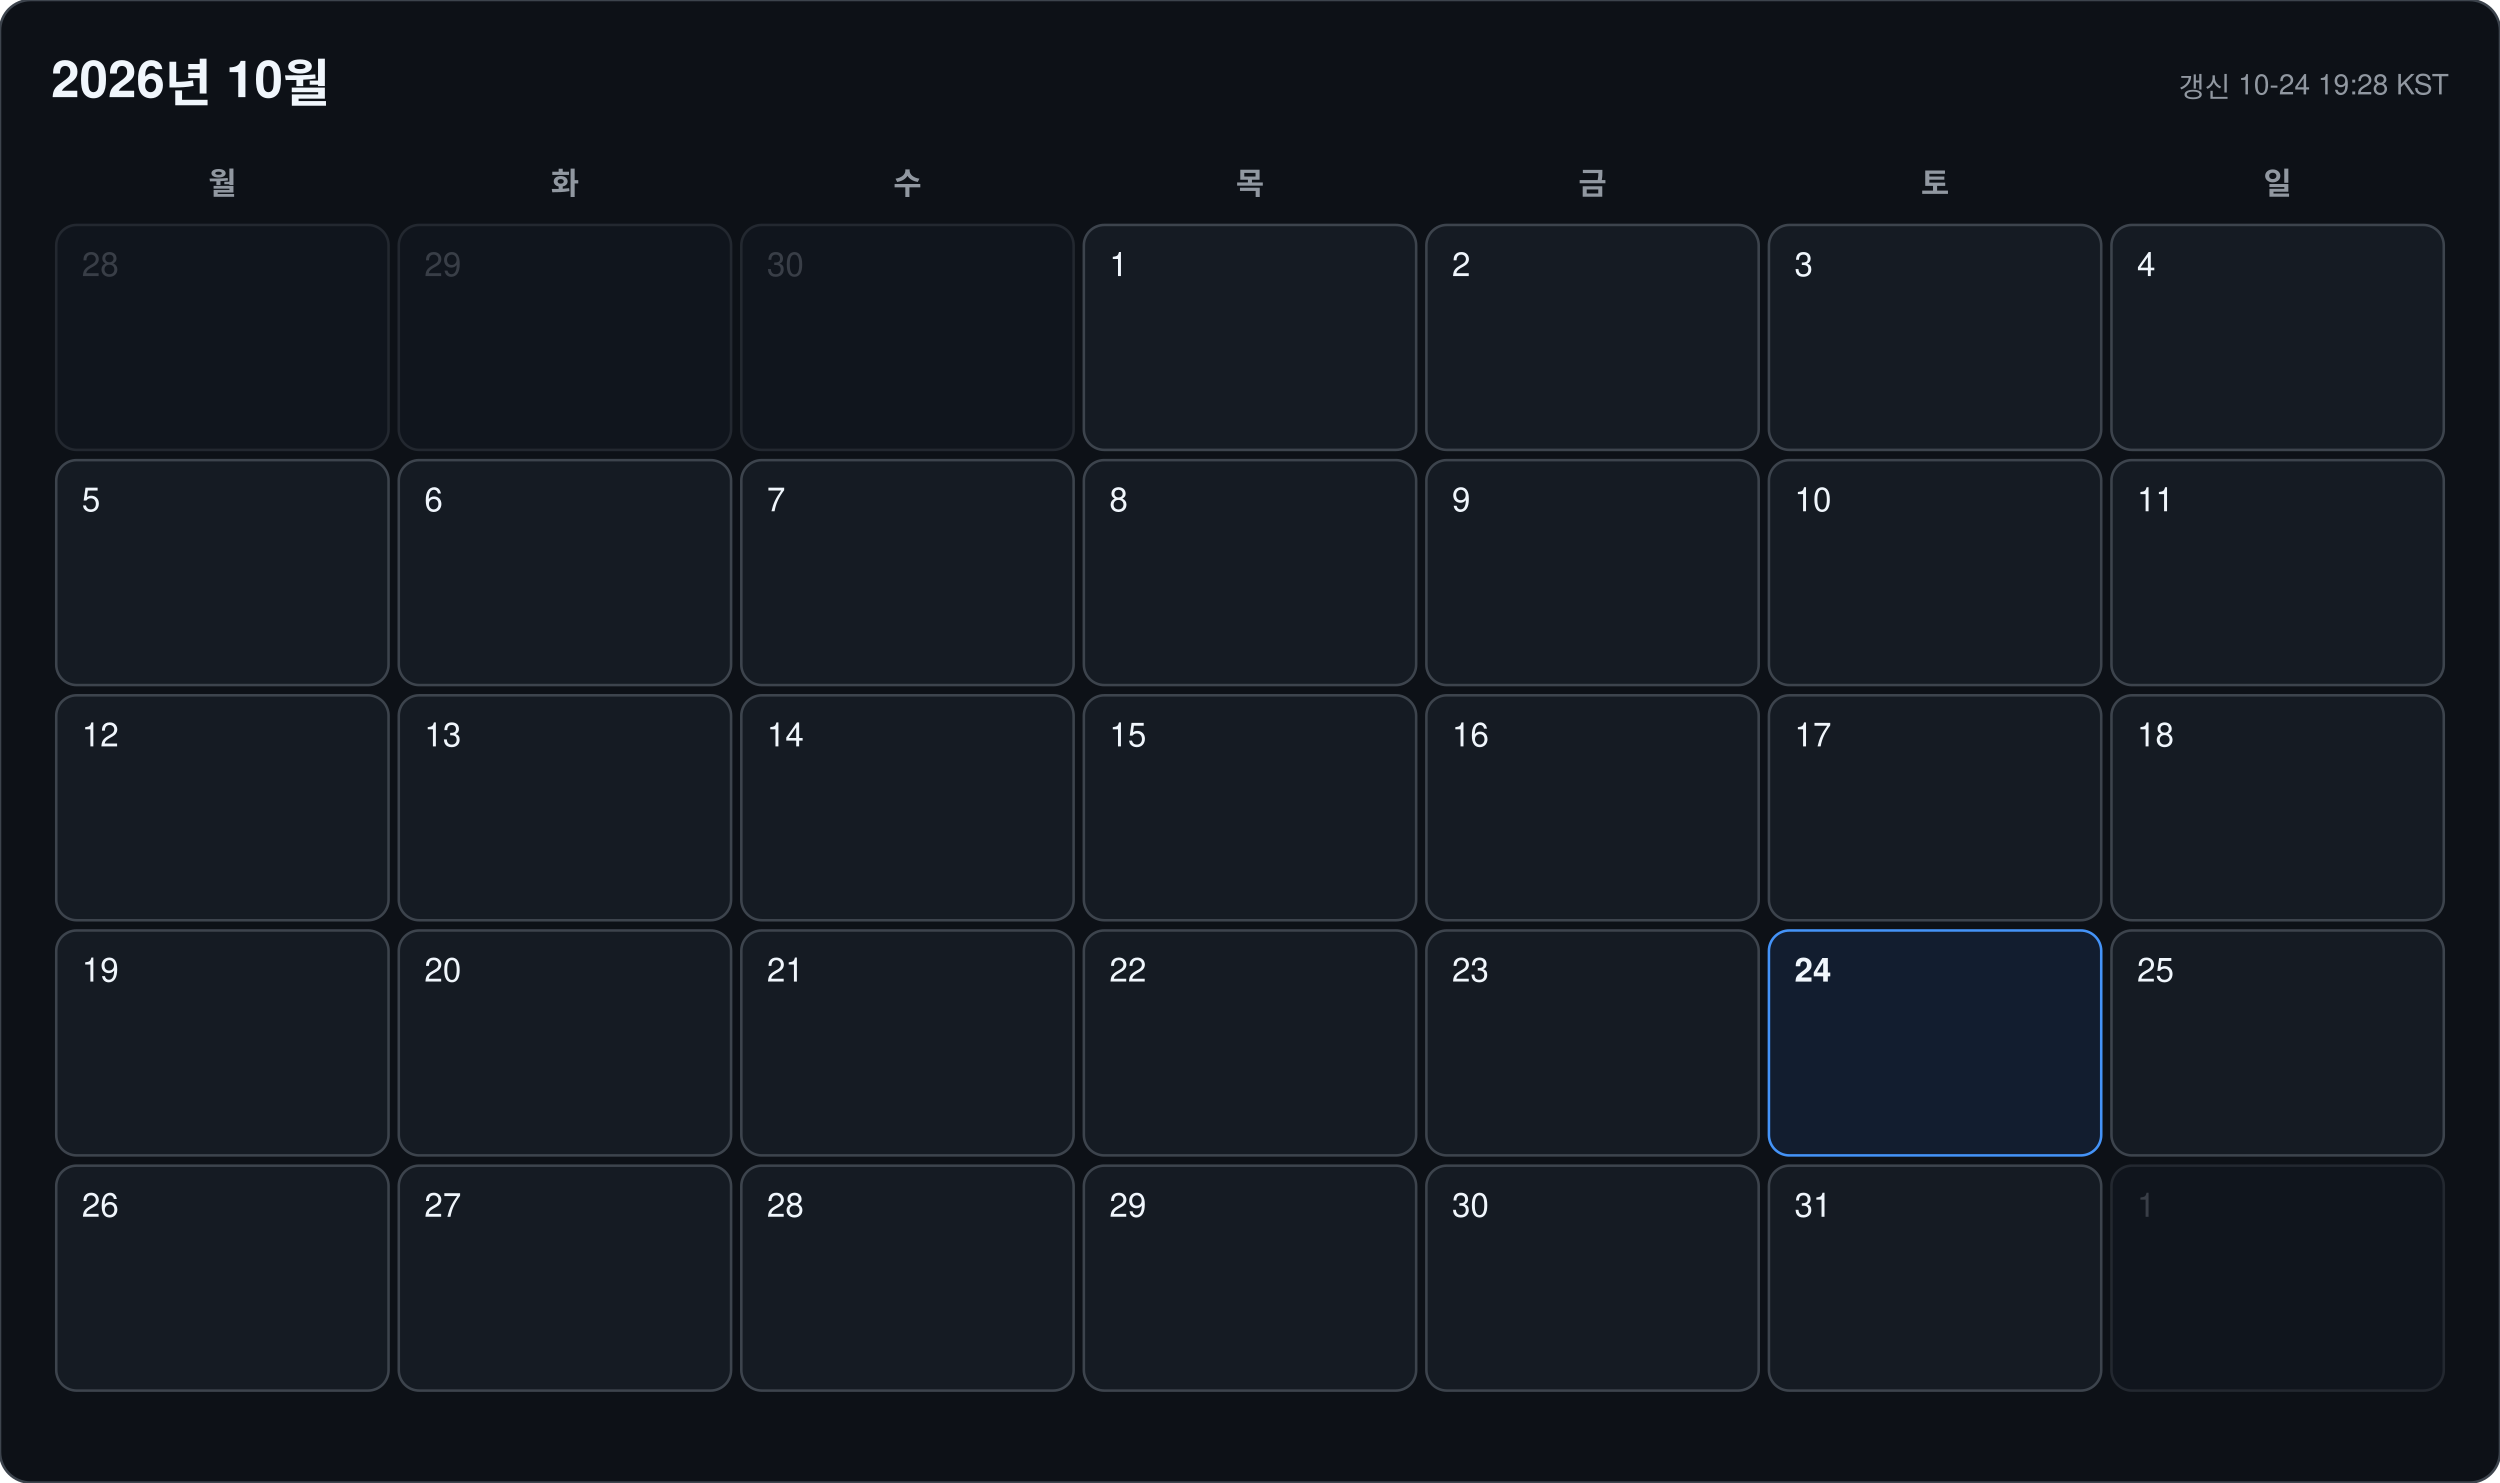
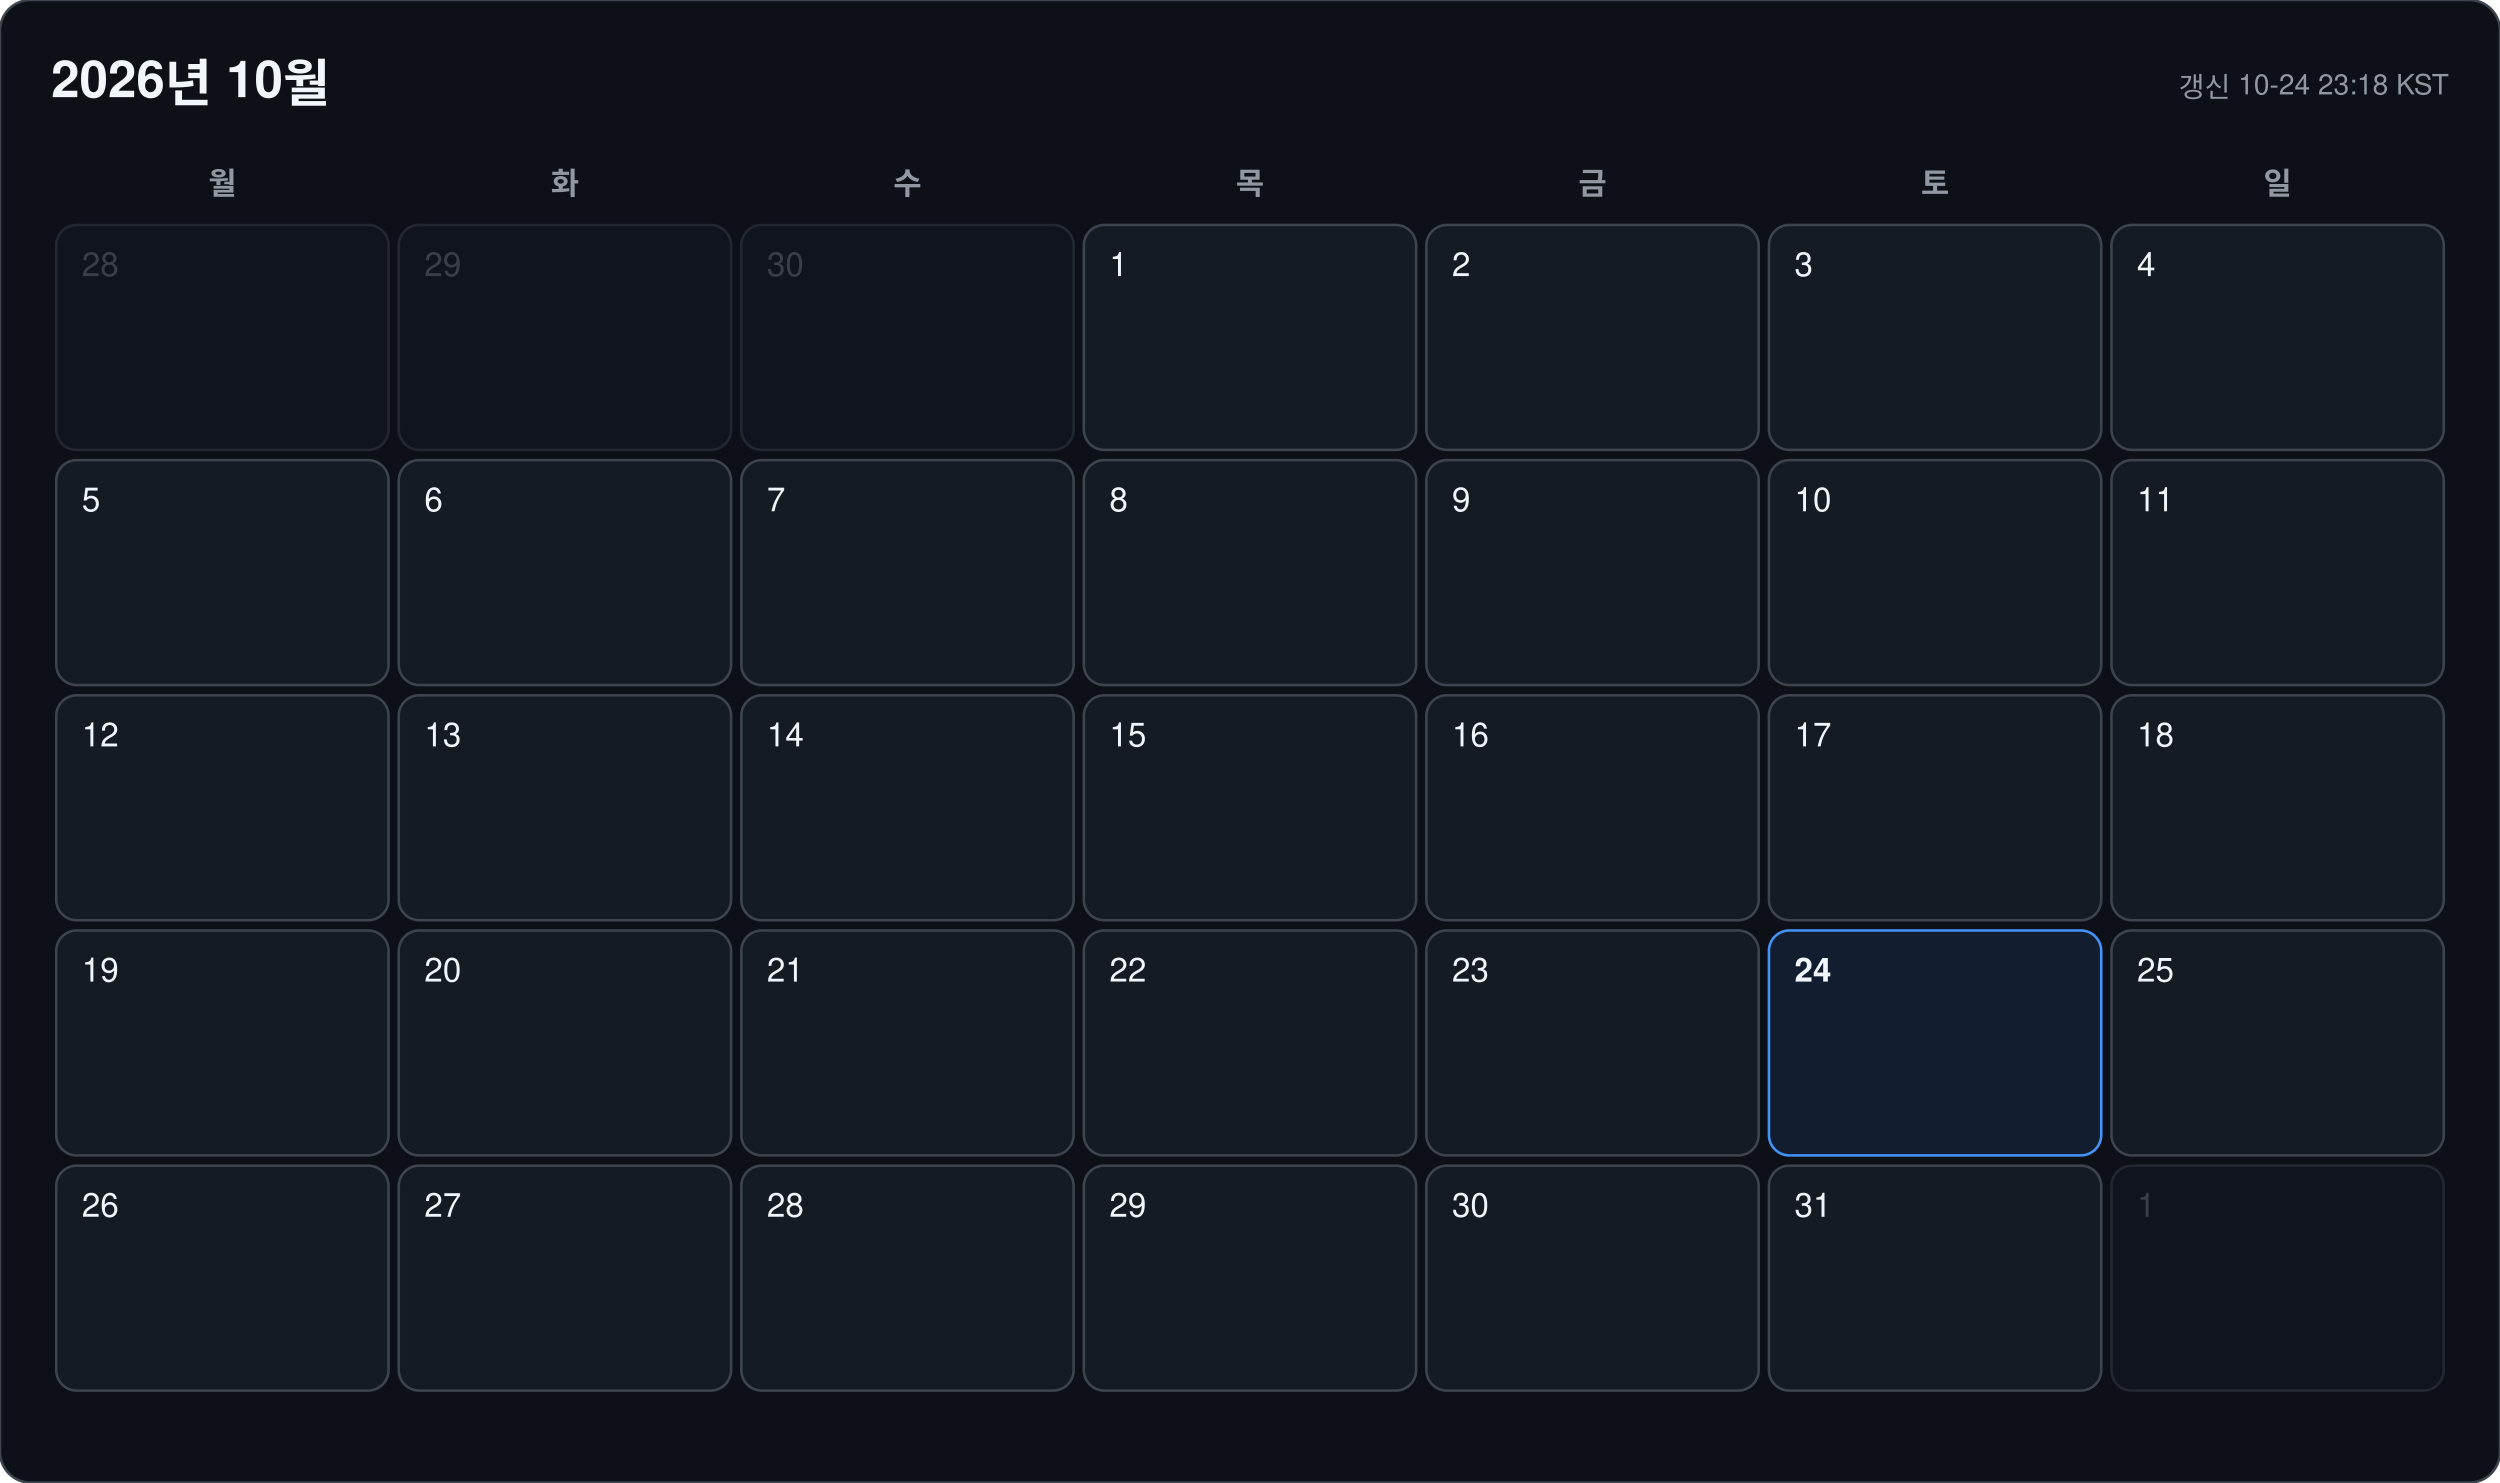
<svg xmlns="http://www.w3.org/2000/svg" width="978" height="580" viewBox="0 0 978 580" font-family="-apple-system, BlinkMacSystemFont, 'Segoe UI', 'Malgun Gothic', 'Apple SD Gothic Neo', 'Noto Sans KR', Helvetica, Arial, sans-serif">
  <rect width="978" height="580" rx="12" fill="#0d1117" stroke="#3d444d" />
  <text x="20" y="38" font-size="20" font-weight="700" fill="#f0f6fc">2026년 10월</text>
-   <text x="958" y="38" font-size="11" text-anchor="end" fill="#9198a1">갱신 10-24 19:28 KST</text>
+   <text x="958" y="38" font-size="11" text-anchor="end" fill="#9198a1">갱신 10-24 23:18 KST</text>
  <text x="87" y="76" font-size="12" font-weight="600" text-anchor="middle" fill="#9198a1">월</text>
  <text x="221" y="76" font-size="12" font-weight="600" text-anchor="middle" fill="#9198a1">화</text>
  <text x="355" y="76" font-size="12" font-weight="600" text-anchor="middle" fill="#9198a1">수</text>
  <text x="489" y="76" font-size="12" font-weight="600" text-anchor="middle" fill="#9198a1">목</text>
  <text x="623" y="76" font-size="12" font-weight="600" text-anchor="middle" fill="#9198a1">금</text>
  <text x="757" y="76" font-size="12" font-weight="600" text-anchor="middle" fill="#9198a1">토</text>
  <text x="891" y="76" font-size="12" font-weight="600" text-anchor="middle" fill="#9198a1">일</text>
  <g opacity="0.45">
    <rect x="22" y="88" width="130" height="88" rx="8" fill="#151b23" stroke="#3d444d" />
    <text x="32" y="108" font-size="13" font-weight="500" fill="#6e7681">28</text>
  </g>
  <g opacity="0.45">
    <rect x="156" y="88" width="130" height="88" rx="8" fill="#151b23" stroke="#3d444d" />
    <text x="166" y="108" font-size="13" font-weight="500" fill="#6e7681">29</text>
  </g>
  <g opacity="0.45">
    <rect x="290" y="88" width="130" height="88" rx="8" fill="#151b23" stroke="#3d444d" />
    <text x="300" y="108" font-size="13" font-weight="500" fill="#6e7681">30</text>
  </g>
  <g opacity="1">
    <rect x="424" y="88" width="130" height="88" rx="8" fill="#151b23" stroke="#3d444d" />
    <text x="434" y="108" font-size="13" font-weight="500" fill="#f0f6fc">1</text>
  </g>
  <g opacity="1">
    <rect x="558" y="88" width="130" height="88" rx="8" fill="#151b23" stroke="#3d444d" />
    <text x="568" y="108" font-size="13" font-weight="500" fill="#f0f6fc">2</text>
  </g>
  <g opacity="1">
    <rect x="692" y="88" width="130" height="88" rx="8" fill="#151b23" stroke="#3d444d" />
    <text x="702" y="108" font-size="13" font-weight="500" fill="#f0f6fc">3</text>
  </g>
  <g opacity="1">
    <rect x="826" y="88" width="130" height="88" rx="8" fill="#151b23" stroke="#3d444d" />
    <text x="836" y="108" font-size="13" font-weight="500" fill="#f0f6fc">4</text>
  </g>
  <g opacity="1">
    <rect x="22" y="180" width="130" height="88" rx="8" fill="#151b23" stroke="#3d444d" />
    <text x="32" y="200" font-size="13" font-weight="500" fill="#f0f6fc">5</text>
  </g>
  <g opacity="1">
    <rect x="156" y="180" width="130" height="88" rx="8" fill="#151b23" stroke="#3d444d" />
    <text x="166" y="200" font-size="13" font-weight="500" fill="#f0f6fc">6</text>
  </g>
  <g opacity="1">
    <rect x="290" y="180" width="130" height="88" rx="8" fill="#151b23" stroke="#3d444d" />
    <text x="300" y="200" font-size="13" font-weight="500" fill="#f0f6fc">7</text>
  </g>
  <g opacity="1">
    <rect x="424" y="180" width="130" height="88" rx="8" fill="#151b23" stroke="#3d444d" />
    <text x="434" y="200" font-size="13" font-weight="500" fill="#f0f6fc">8</text>
  </g>
  <g opacity="1">
    <rect x="558" y="180" width="130" height="88" rx="8" fill="#151b23" stroke="#3d444d" />
    <text x="568" y="200" font-size="13" font-weight="500" fill="#f0f6fc">9</text>
  </g>
  <g opacity="1">
    <rect x="692" y="180" width="130" height="88" rx="8" fill="#151b23" stroke="#3d444d" />
    <text x="702" y="200" font-size="13" font-weight="500" fill="#f0f6fc">10</text>
  </g>
  <g opacity="1">
    <rect x="826" y="180" width="130" height="88" rx="8" fill="#151b23" stroke="#3d444d" />
    <text x="836" y="200" font-size="13" font-weight="500" fill="#f0f6fc">11</text>
  </g>
  <g opacity="1">
    <rect x="22" y="272" width="130" height="88" rx="8" fill="#151b23" stroke="#3d444d" />
    <text x="32" y="292" font-size="13" font-weight="500" fill="#f0f6fc">12</text>
  </g>
  <g opacity="1">
    <rect x="156" y="272" width="130" height="88" rx="8" fill="#151b23" stroke="#3d444d" />
    <text x="166" y="292" font-size="13" font-weight="500" fill="#f0f6fc">13</text>
  </g>
  <g opacity="1">
    <rect x="290" y="272" width="130" height="88" rx="8" fill="#151b23" stroke="#3d444d" />
    <text x="300" y="292" font-size="13" font-weight="500" fill="#f0f6fc">14</text>
  </g>
  <g opacity="1">
    <rect x="424" y="272" width="130" height="88" rx="8" fill="#151b23" stroke="#3d444d" />
    <text x="434" y="292" font-size="13" font-weight="500" fill="#f0f6fc">15</text>
  </g>
  <g opacity="1">
    <rect x="558" y="272" width="130" height="88" rx="8" fill="#151b23" stroke="#3d444d" />
    <text x="568" y="292" font-size="13" font-weight="500" fill="#f0f6fc">16</text>
  </g>
  <g opacity="1">
    <rect x="692" y="272" width="130" height="88" rx="8" fill="#151b23" stroke="#3d444d" />
    <text x="702" y="292" font-size="13" font-weight="500" fill="#f0f6fc">17</text>
  </g>
  <g opacity="1">
    <rect x="826" y="272" width="130" height="88" rx="8" fill="#151b23" stroke="#3d444d" />
    <text x="836" y="292" font-size="13" font-weight="500" fill="#f0f6fc">18</text>
  </g>
  <g opacity="1">
    <rect x="22" y="364" width="130" height="88" rx="8" fill="#151b23" stroke="#3d444d" />
    <text x="32" y="384" font-size="13" font-weight="500" fill="#f0f6fc">19</text>
  </g>
  <g opacity="1">
    <rect x="156" y="364" width="130" height="88" rx="8" fill="#151b23" stroke="#3d444d" />
    <text x="166" y="384" font-size="13" font-weight="500" fill="#f0f6fc">20</text>
  </g>
  <g opacity="1">
    <rect x="290" y="364" width="130" height="88" rx="8" fill="#151b23" stroke="#3d444d" />
    <text x="300" y="384" font-size="13" font-weight="500" fill="#f0f6fc">21</text>
  </g>
  <g opacity="1">
    <rect x="424" y="364" width="130" height="88" rx="8" fill="#151b23" stroke="#3d444d" />
    <text x="434" y="384" font-size="13" font-weight="500" fill="#f0f6fc">22</text>
  </g>
  <g opacity="1">
    <rect x="558" y="364" width="130" height="88" rx="8" fill="#151b23" stroke="#3d444d" />
    <text x="568" y="384" font-size="13" font-weight="500" fill="#f0f6fc">23</text>
  </g>
  <g opacity="1">
    <rect x="692" y="364" width="130" height="88" rx="8" fill="#121d2f" stroke="#4493f8" />
    <text x="702" y="384" font-size="13" font-weight="700" fill="#f0f6fc">24</text>
  </g>
  <g opacity="1">
    <rect x="826" y="364" width="130" height="88" rx="8" fill="#151b23" stroke="#3d444d" />
    <text x="836" y="384" font-size="13" font-weight="500" fill="#f0f6fc">25</text>
  </g>
  <g opacity="1">
    <rect x="22" y="456" width="130" height="88" rx="8" fill="#151b23" stroke="#3d444d" />
    <text x="32" y="476" font-size="13" font-weight="500" fill="#f0f6fc">26</text>
  </g>
  <g opacity="1">
    <rect x="156" y="456" width="130" height="88" rx="8" fill="#151b23" stroke="#3d444d" />
    <text x="166" y="476" font-size="13" font-weight="500" fill="#f0f6fc">27</text>
  </g>
  <g opacity="1">
    <rect x="290" y="456" width="130" height="88" rx="8" fill="#151b23" stroke="#3d444d" />
    <text x="300" y="476" font-size="13" font-weight="500" fill="#f0f6fc">28</text>
  </g>
  <g opacity="1">
    <rect x="424" y="456" width="130" height="88" rx="8" fill="#151b23" stroke="#3d444d" />
    <text x="434" y="476" font-size="13" font-weight="500" fill="#f0f6fc">29</text>
  </g>
  <g opacity="1">
    <rect x="558" y="456" width="130" height="88" rx="8" fill="#151b23" stroke="#3d444d" />
    <text x="568" y="476" font-size="13" font-weight="500" fill="#f0f6fc">30</text>
  </g>
  <g opacity="1">
    <rect x="692" y="456" width="130" height="88" rx="8" fill="#151b23" stroke="#3d444d" />
    <text x="702" y="476" font-size="13" font-weight="500" fill="#f0f6fc">31</text>
  </g>
  <g opacity="0.45">
    <rect x="826" y="456" width="130" height="88" rx="8" fill="#151b23" stroke="#3d444d" />
    <text x="836" y="476" font-size="13" font-weight="500" fill="#6e7681">1</text>
  </g>
</svg>
